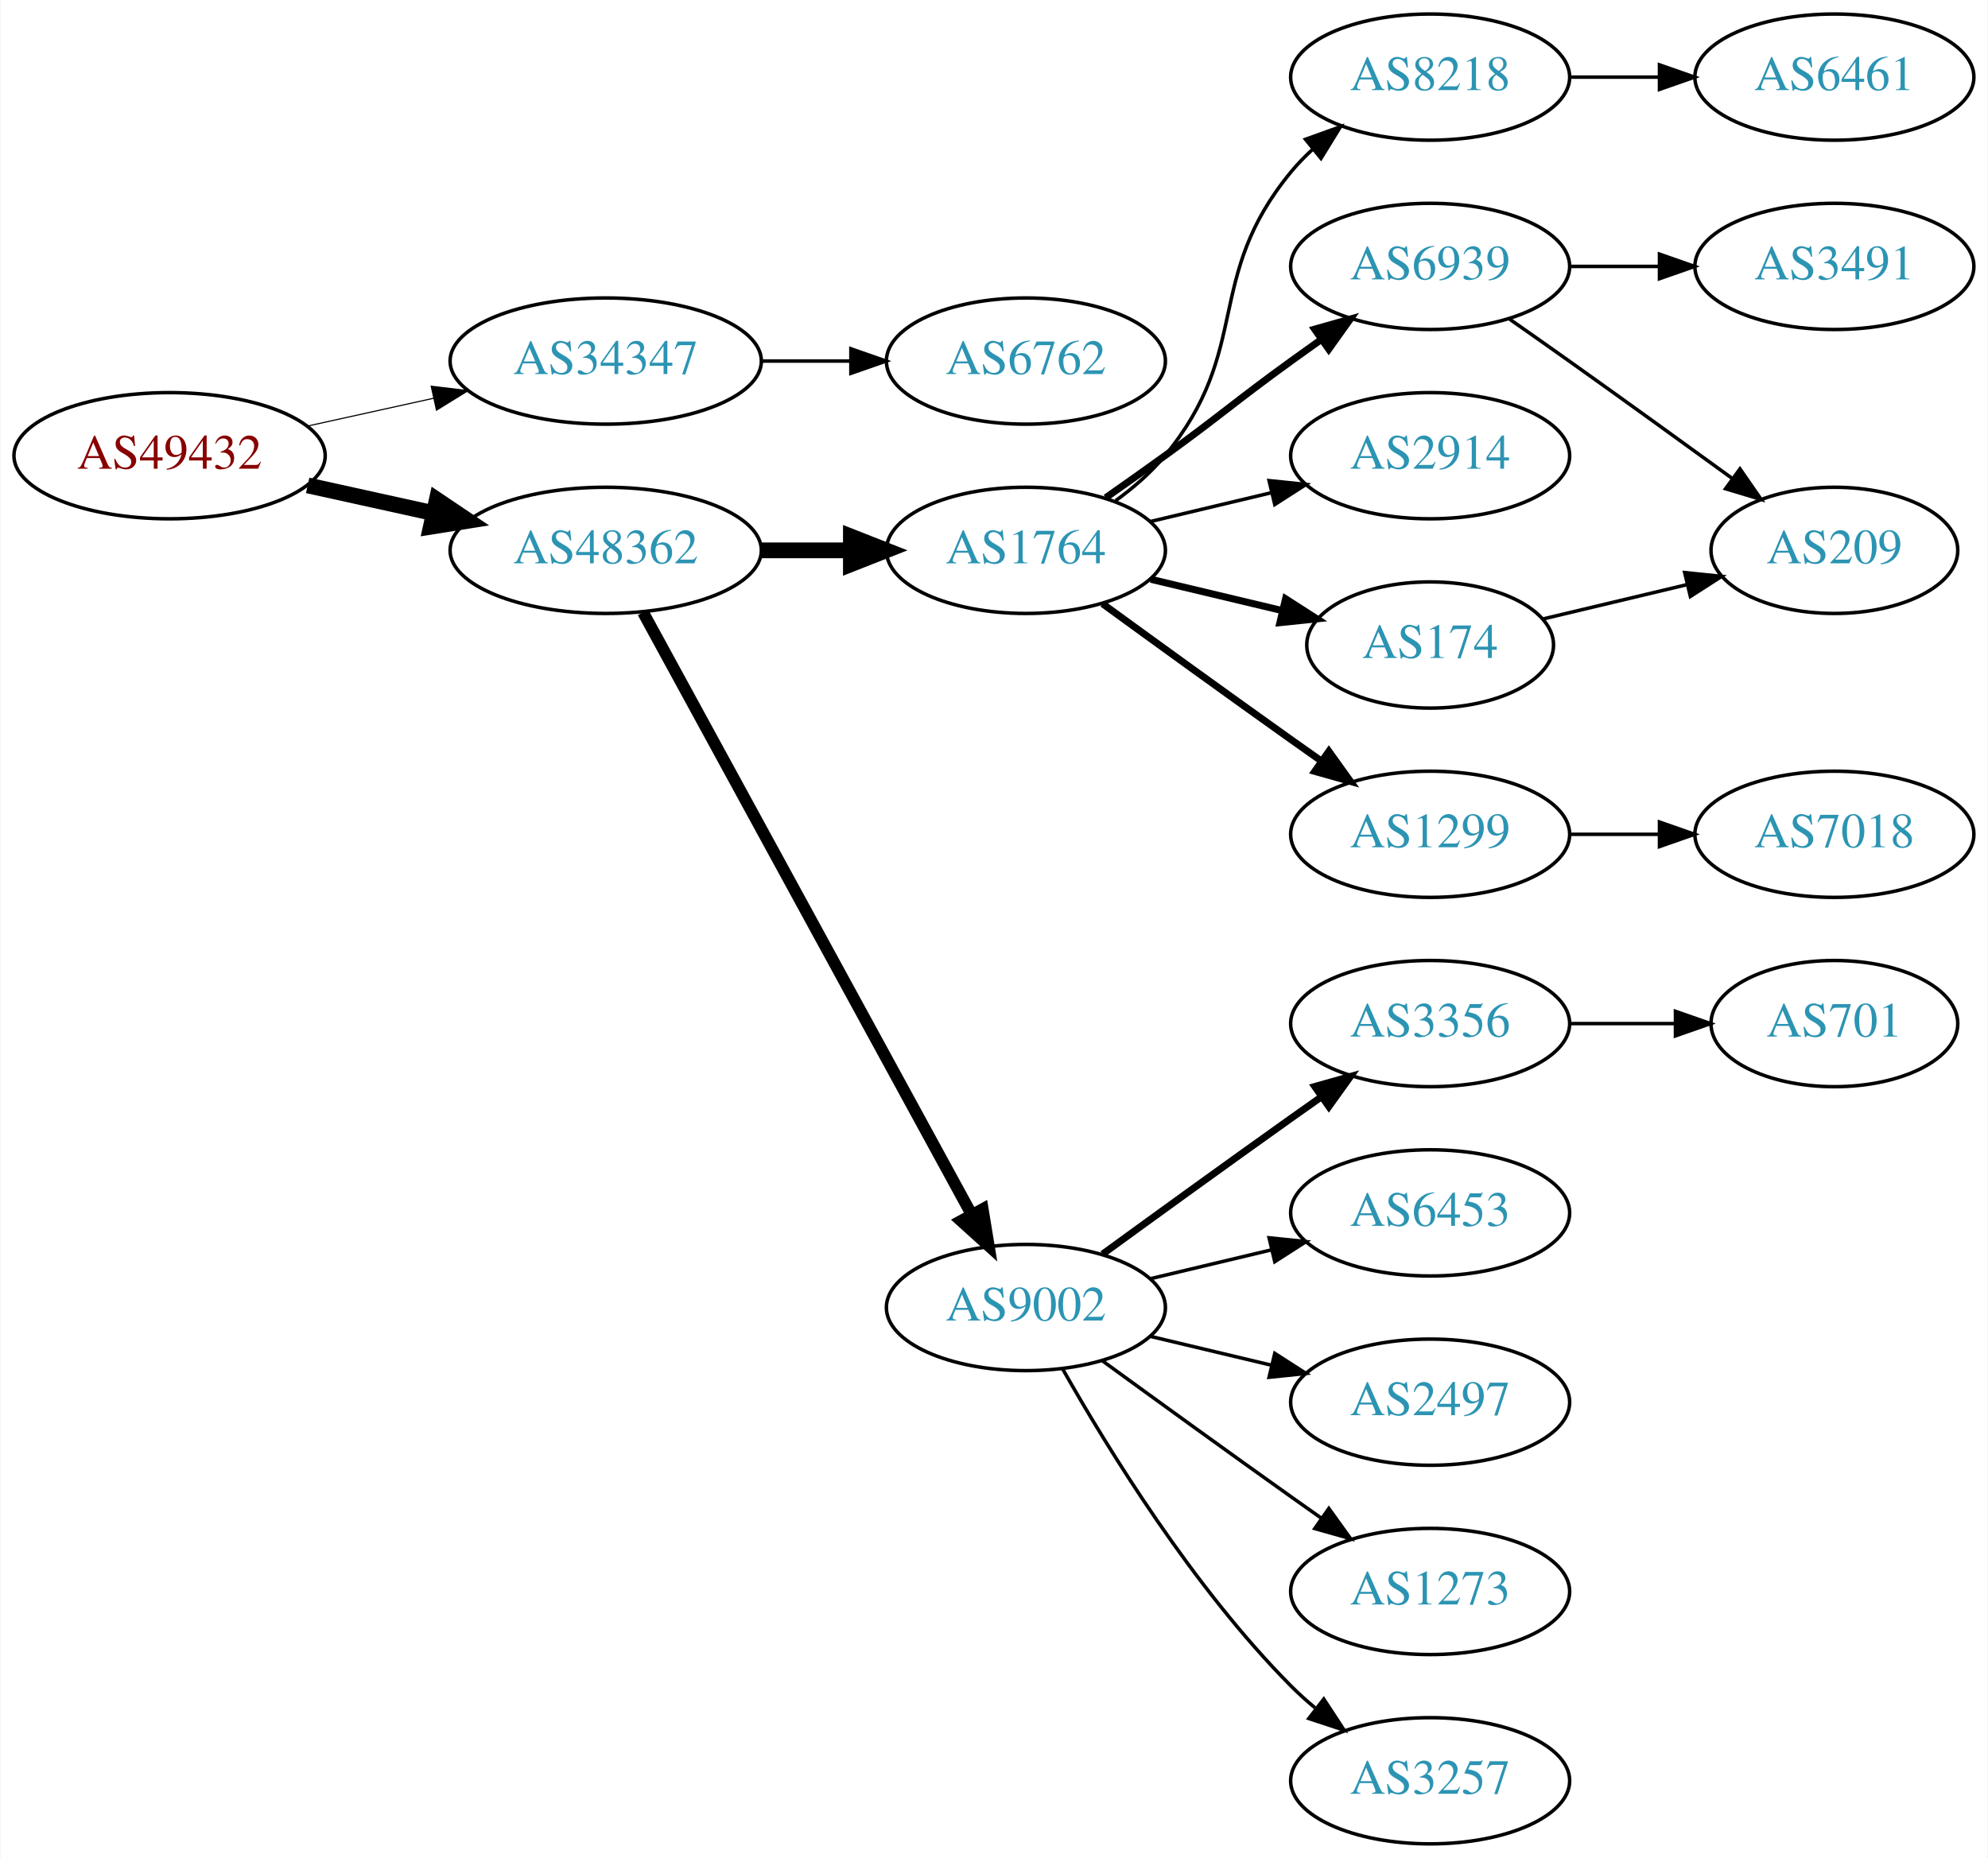
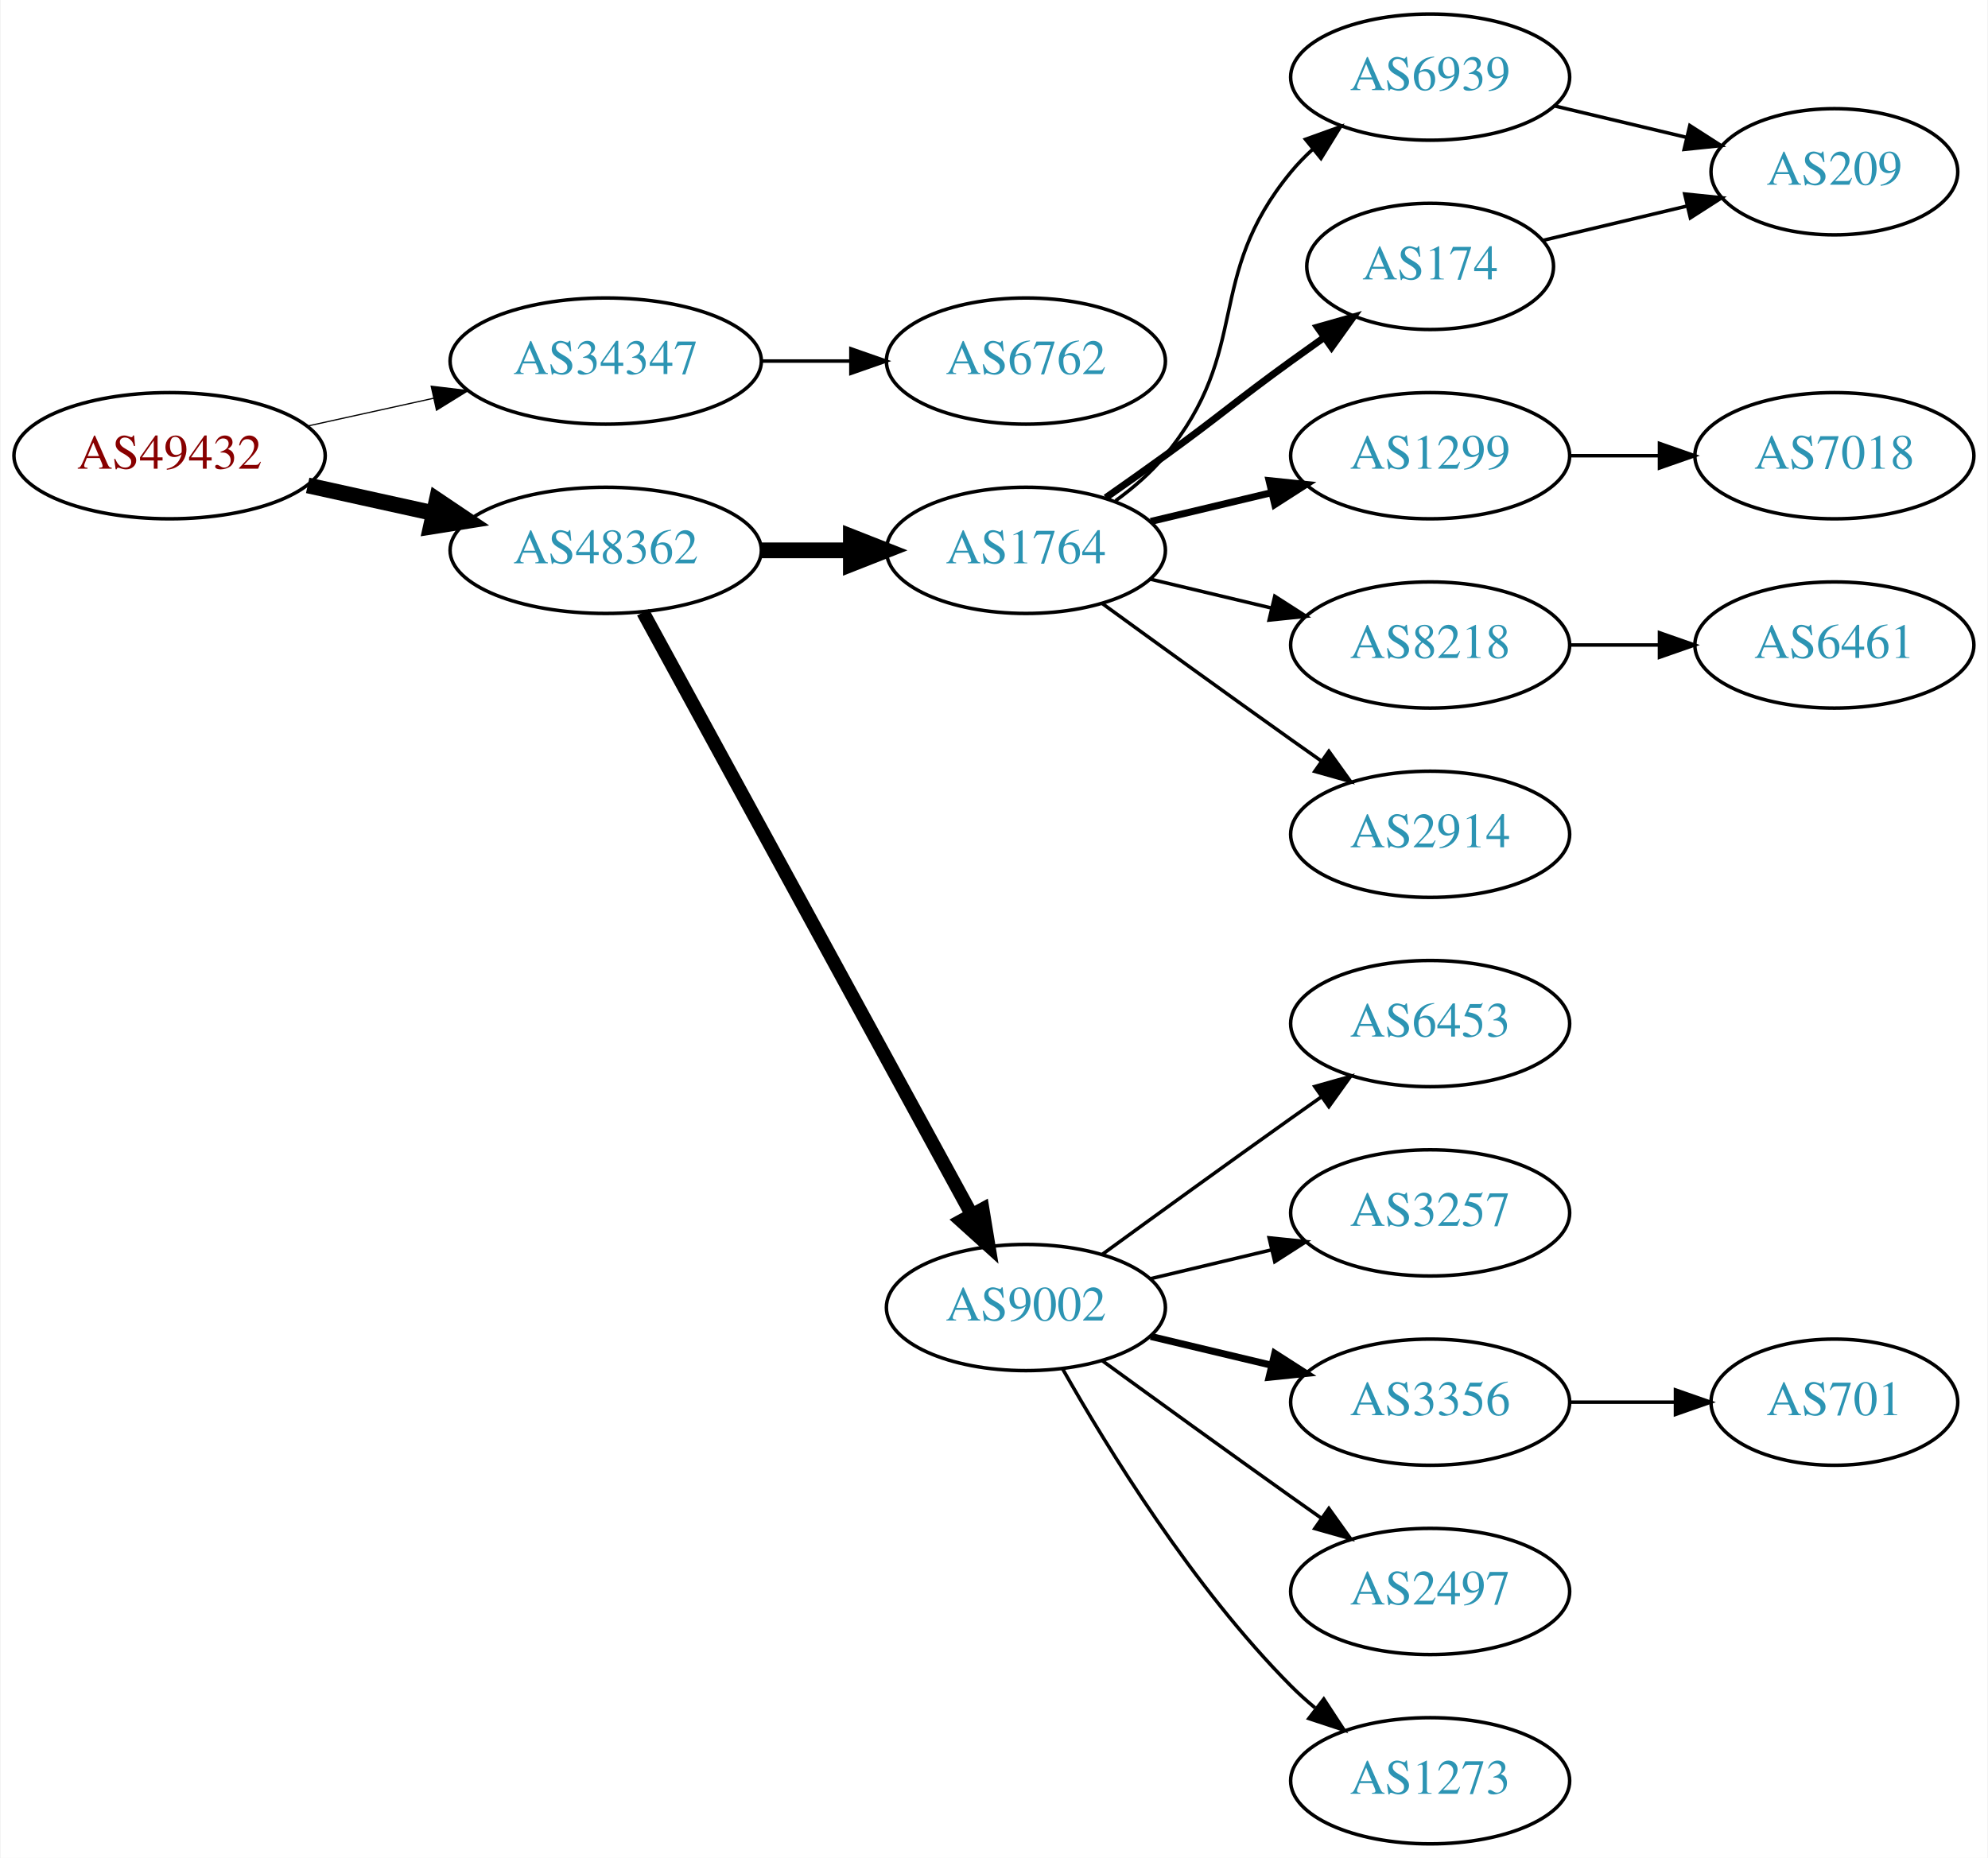
<svg xmlns="http://www.w3.org/2000/svg" xmlns:xlink="http://www.w3.org/1999/xlink" width="567pt" height="530pt" viewBox="0.00 0.00 566.66 530.00">
  <g id="graph0" class="graph" transform="scale(1 1) rotate(0) translate(4 526)">
    <polygon fill="white" stroke="none" points="-4,4 -4,-526 562.663,-526 562.663,4 -4,4" />
    <g id="node1" class="node">
      <g id="a_node1">
        <a xlink:href="/asn/49432" xlink:title="AS49432 ~ schallert.com e.U. [AT]">
          <ellipse fill="#ffffff" stroke="black" cx="44.196" cy="-396" rx="44.393" ry="18" />
          <text text-anchor="middle" x="44.196" y="-392.3" font-family="Times,serif" font-size="14.00" fill="#880000">AS49432</text>
        </a>
      </g>
    </g>
    <g id="node2" class="node">
      <g id="a_node2">
        <a xlink:href="/asn/34347" xlink:title="AS34347 ~ HALLAG Kommunal GmbH [AT]">
          <ellipse fill="#ffffff" stroke="black" cx="168.588" cy="-423" rx="44.393" ry="18" />
          <text text-anchor="middle" x="168.588" y="-419.3" font-family="Times,serif" font-size="14.00" fill="#2c94b3">AS34347</text>
        </a>
      </g>
    </g>
    <g id="edge1" class="edge">
-       <path fill="none" stroke="black" stroke-width="0.321" d="M83.586,-404.469C94.978,-406.982 107.6,-409.767 119.525,-412.397" />
-       <polygon fill="black" stroke="black" stroke-width="0.321" points="118.815,-415.825 129.335,-414.561 120.323,-408.989 118.815,-415.825" />
+       <path fill="none" stroke="black" stroke-width="0.346" d="M83.586,-404.469C94.978,-406.982 107.6,-409.767 119.525,-412.397" />
+       <polygon fill="black" stroke="black" stroke-width="0.346" points="118.815,-415.825 129.335,-414.561 120.323,-408.989 118.815,-415.825" />
    </g>
    <g id="node3" class="node">
      <g id="a_node3">
        <a xlink:href="/asn/48362" xlink:title="AS48362 ~ Stadtwerke Feldkirch [AT]">
          <ellipse fill="#ffffff" stroke="black" cx="168.588" cy="-369" rx="44.393" ry="18" />
          <text text-anchor="middle" x="168.588" y="-365.3" font-family="Times,serif" font-size="14.00" fill="#2c94b3">AS48362</text>
        </a>
      </g>
    </g>
    <g id="edge2" class="edge">
      <path fill="none" stroke="black" stroke-width="4.5" d="M83.586,-387.531C94.978,-385.018 107.6,-382.233 119.525,-379.603" />
      <polygon fill="black" stroke="black" stroke-width="4.5" points="120.418,-383.438 129.335,-377.439 118.721,-375.748 120.418,-383.438" />
    </g>
    <g id="node4" class="node">
      <g id="a_node4">
        <a xlink:href="/asn/6762" xlink:title="AS6762 ~ TELECOM ITALIA SPARKLE S.p.A. [IT]">
          <ellipse fill="#ffffff" stroke="black" cx="288.431" cy="-423" rx="39.794" ry="18" />
          <text text-anchor="middle" x="288.431" y="-419.3" font-family="Times,serif" font-size="14.00" fill="#2c94b3">AS6762</text>
        </a>
      </g>
    </g>
    <g id="edge3" class="edge">
      <path fill="none" stroke="black" d="M212.799,-423C221.112,-423 229.875,-423 238.357,-423" />
      <polygon fill="black" stroke="black" points="238.516,-426.5 248.516,-423 238.516,-419.5 238.516,-426.5" />
    </g>
    <g id="node5" class="node">
      <g id="a_node5">
        <a xlink:href="/asn/1764" xlink:title="AS1764 ~ NEXTLAYER-AS [AT]">
          <ellipse fill="#ffffff" stroke="black" cx="288.431" cy="-369" rx="39.794" ry="18" />
          <text text-anchor="middle" x="288.431" y="-365.3" font-family="Times,serif" font-size="14.00" fill="#2c94b3">AS1764</text>
        </a>
      </g>
    </g>
    <g id="edge4" class="edge">
      <path fill="none" stroke="black" stroke-width="4.5" d="M212.799,-369C221.112,-369 229.875,-369 238.357,-369" />
      <polygon fill="black" stroke="black" stroke-width="4.5" points="238.516,-372.938 248.516,-369 238.516,-365.063 238.516,-372.938" />
    </g>
    <g id="node6" class="node">
      <g id="a_node6">
        <a xlink:href="/asn/9002" xlink:title="AS9002 ~ RETN Limited [EU]">
          <ellipse fill="#ffffff" stroke="black" cx="288.431" cy="-153" rx="39.794" ry="18" />
          <text text-anchor="middle" x="288.431" y="-149.3" font-family="Times,serif" font-size="14.00" fill="#2c94b3">AS9002</text>
        </a>
      </g>
    </g>
    <g id="edge5" class="edge">
-       <path fill="none" stroke="black" stroke-width="3.375" d="M179.232,-351.324C199.913,-313.416 248.626,-224.127 273.005,-179.441" />
-       <polygon fill="black" stroke="black" stroke-width="3.375" points="276.102,-181.072 277.819,-170.617 269.957,-177.72 276.102,-181.072" />
+       <path fill="none" stroke="black" stroke-width="3.857" d="M179.232,-351.324C199.913,-313.416 248.626,-224.127 273.005,-179.441" />
+       <polygon fill="black" stroke="black" stroke-width="3.857" points="276.102,-181.072 277.819,-170.617 269.957,-177.72 276.102,-181.072" />
    </g>
    <g id="node7" class="node">
      <g id="a_node7">
-         <a xlink:href="/asn/8218" xlink:title="AS8218 ~ legacy Neotelecoms [FR]">
+         <a xlink:href="/asn/6939" xlink:title="AS6939 ~ Hurricane Electric LLC [US]">
          <ellipse fill="#ffffff" stroke="black" cx="403.724" cy="-504" rx="39.794" ry="18" />
-           <text text-anchor="middle" x="403.724" y="-500.3" font-family="Times,serif" font-size="14.00" fill="#2c94b3">AS8218</text>
+           <text text-anchor="middle" x="403.724" y="-500.3" font-family="Times,serif" font-size="14.00" fill="#2c94b3">AS6939</text>
        </a>
      </g>
    </g>
    <g id="edge6" class="edge">
      <path fill="none" stroke="black" d="M314.012,-383.156C319.106,-386.872 324.12,-391.201 328.077,-396 353.142,-426.394 339.013,-446.606 364.077,-477 365.932,-479.25 368.02,-481.396 370.238,-483.424" />
      <polygon fill="black" stroke="black" points="368.174,-486.256 378.143,-489.844 372.587,-480.823 368.174,-486.256" />
    </g>
    <g id="node8" class="node">
      <g id="a_node8">
-         <a xlink:href="/asn/6939" xlink:title="AS6939 ~ Hurricane Electric LLC [US]">
-           <ellipse fill="#ffffff" stroke="black" cx="403.724" cy="-450" rx="39.794" ry="18" />
-           <text text-anchor="middle" x="403.724" y="-446.3" font-family="Times,serif" font-size="14.00" fill="#2c94b3">AS6939</text>
+         <a xlink:href="/asn/174" xlink:title="AS174 ~ Cogent Communications [US]">
+           <ellipse fill="#ffffff" stroke="black" cx="403.724" cy="-450" rx="35.194" ry="18" />
+           <text text-anchor="middle" x="403.724" y="-446.3" font-family="Times,serif" font-size="14.00" fill="#2c94b3">AS174</text>
        </a>
      </g>
    </g>
    <g id="edge7" class="edge">
-       <path fill="none" stroke="black" stroke-width="2" d="M311.188,-384.009C316.722,-387.879 322.641,-392.064 328.077,-396 344.277,-407.729 347.877,-411.271 364.077,-423 366.88,-425.029 369.812,-427.125 372.752,-429.21" />
-       <polygon fill="black" stroke="black" stroke-width="2" points="370.775,-432.097 380.967,-434.991 374.803,-426.373 370.775,-432.097" />
+       <path fill="none" stroke="black" stroke-width="2" d="M311.188,-384.009C316.722,-387.879 322.641,-392.064 328.077,-396 344.277,-407.729 347.877,-411.271 364.077,-423 367.106,-425.193 370.285,-427.463 373.463,-429.713" />
+       <polygon fill="black" stroke="black" stroke-width="2" points="371.58,-432.667 381.774,-435.555 375.606,-426.941 371.58,-432.667" />
    </g>
    <g id="node9" class="node">
      <g id="a_node9">
-         <a xlink:href="/asn/2914" xlink:title="AS2914 ~ NTT America, Inc. [US]">
+         <a xlink:href="/asn/1299" xlink:title="AS1299 ~ Telia Carrier [EU]">
          <ellipse fill="#ffffff" stroke="black" cx="403.724" cy="-396" rx="39.794" ry="18" />
-           <text text-anchor="middle" x="403.724" y="-392.3" font-family="Times,serif" font-size="14.00" fill="#2c94b3">AS2914</text>
+           <text text-anchor="middle" x="403.724" y="-392.3" font-family="Times,serif" font-size="14.00" fill="#2c94b3">AS1299</text>
        </a>
      </g>
    </g>
    <g id="edge8" class="edge">
-       <path fill="none" stroke="black" d="M324.038,-377.248C334.909,-379.838 347.064,-382.735 358.506,-385.462" />
-       <polygon fill="black" stroke="black" points="357.789,-388.889 368.328,-387.803 359.412,-382.08 357.789,-388.889" />
+       <path fill="none" stroke="black" stroke-width="2" d="M324.038,-377.248C334.909,-379.838 347.064,-382.735 358.506,-385.462" />
+       <polygon fill="black" stroke="black" stroke-width="2" points="357.789,-388.889 368.328,-387.803 359.412,-382.08 357.789,-388.889" />
    </g>
    <g id="node10" class="node">
      <g id="a_node10">
-         <a xlink:href="/asn/174" xlink:title="AS174 ~ Cogent Communications [US]">
-           <ellipse fill="#ffffff" stroke="black" cx="403.724" cy="-342" rx="35.194" ry="18" />
-           <text text-anchor="middle" x="403.724" y="-338.3" font-family="Times,serif" font-size="14.00" fill="#2c94b3">AS174</text>
+         <a xlink:href="/asn/8218" xlink:title="AS8218 ~ legacy Neotelecoms [FR]">
+           <ellipse fill="#ffffff" stroke="black" cx="403.724" cy="-342" rx="39.794" ry="18" />
+           <text text-anchor="middle" x="403.724" y="-338.3" font-family="Times,serif" font-size="14.00" fill="#2c94b3">AS8218</text>
        </a>
      </g>
    </g>
    <g id="edge9" class="edge">
-       <path fill="none" stroke="black" stroke-width="2" d="M324.038,-360.752C335.833,-357.942 349.137,-354.771 361.405,-351.847" />
-       <polygon fill="black" stroke="black" stroke-width="2" points="362.494,-355.186 371.41,-349.463 360.871,-348.376 362.494,-355.186" />
+       <path fill="none" stroke="black" d="M324.038,-360.752C334.909,-358.162 347.064,-355.265 358.506,-352.538" />
+       <polygon fill="black" stroke="black" points="359.412,-355.92 368.328,-350.197 357.789,-349.111 359.412,-355.92" />
    </g>
    <g id="node11" class="node">
      <g id="a_node11">
-         <a xlink:href="/asn/1299" xlink:title="AS1299 ~ Telia Carrier [EU]">
+         <a xlink:href="/asn/2914" xlink:title="AS2914 ~ NTT America, Inc. [US]">
          <ellipse fill="#ffffff" stroke="black" cx="403.724" cy="-288" rx="39.794" ry="18" />
-           <text text-anchor="middle" x="403.724" y="-284.3" font-family="Times,serif" font-size="14.00" fill="#2c94b3">AS1299</text>
+           <text text-anchor="middle" x="403.724" y="-284.3" font-family="Times,serif" font-size="14.00" fill="#2c94b3">AS2914</text>
        </a>
      </g>
    </g>
    <g id="edge10" class="edge">
-       <path fill="none" stroke="black" stroke-width="2" d="M310.279,-353.778C325.213,-342.909 345.827,-327.975 364.077,-315 366.898,-312.995 369.841,-310.915 372.789,-308.841" />
-       <polygon fill="black" stroke="black" stroke-width="2" points="374.835,-311.681 381.013,-303.074 370.816,-305.95 374.835,-311.681" />
+       <path fill="none" stroke="black" d="M310.279,-353.778C325.213,-342.909 345.827,-327.975 364.077,-315 366.898,-312.995 369.841,-310.915 372.789,-308.841" />
+       <polygon fill="black" stroke="black" points="374.835,-311.681 381.013,-303.074 370.816,-305.95 374.835,-311.681" />
+     </g>
+     <g id="node13" class="node">
+       <g id="a_node13">
+         <a xlink:href="/asn/6453" xlink:title="AS6453 ~ TATA COMMUNICATIONS (AMERICA) INC [US]">
+           <ellipse fill="#ffffff" stroke="black" cx="403.724" cy="-234" rx="39.794" ry="18" />
+           <text text-anchor="middle" x="403.724" y="-230.3" font-family="Times,serif" font-size="14.00" fill="#2c94b3">AS6453</text>
+         </a>
+       </g>
+     </g>
+     <g id="edge12" class="edge">
+       <path fill="none" stroke="black" d="M310.279,-168.222C325.213,-179.091 345.827,-194.025 364.077,-207 366.898,-209.005 369.841,-211.085 372.789,-213.159" />
+       <polygon fill="black" stroke="black" points="370.816,-216.05 381.013,-218.926 374.835,-210.319 370.816,-216.05" />
+     </g>
+     <g id="node14" class="node">
+       <g id="a_node14">
+         <a xlink:href="/asn/3257" xlink:title="AS3257 ~ GTT [DE]">
+           <ellipse fill="#ffffff" stroke="black" cx="403.724" cy="-180" rx="39.794" ry="18" />
+           <text text-anchor="middle" x="403.724" y="-176.3" font-family="Times,serif" font-size="14.00" fill="#2c94b3">AS3257</text>
+         </a>
+       </g>
+     </g>
+     <g id="edge13" class="edge">
+       <path fill="none" stroke="black" d="M324.038,-161.248C334.909,-163.838 347.064,-166.735 358.506,-169.462" />
+       <polygon fill="black" stroke="black" points="357.789,-172.889 368.328,-171.803 359.412,-166.08 357.789,-172.889" />
    </g>
    <g id="node15" class="node">
      <g id="a_node15">
        <a xlink:href="/asn/3356" xlink:title="AS3356 ~ Level 3 Parent, LLC [US]">
-           <ellipse fill="#ffffff" stroke="black" cx="403.724" cy="-234" rx="39.794" ry="18" />
-           <text text-anchor="middle" x="403.724" y="-230.3" font-family="Times,serif" font-size="14.00" fill="#2c94b3">AS3356</text>
+           <ellipse fill="#ffffff" stroke="black" cx="403.724" cy="-126" rx="39.794" ry="18" />
+           <text text-anchor="middle" x="403.724" y="-122.3" font-family="Times,serif" font-size="14.00" fill="#2c94b3">AS3356</text>
        </a>
      </g>
    </g>
    <g id="edge14" class="edge">
-       <path fill="none" stroke="black" stroke-width="2" d="M310.279,-168.222C325.213,-179.091 345.827,-194.025 364.077,-207 366.898,-209.005 369.841,-211.085 372.789,-213.159" />
-       <polygon fill="black" stroke="black" stroke-width="2" points="370.816,-216.05 381.013,-218.926 374.835,-210.319 370.816,-216.05" />
+       <path fill="none" stroke="black" stroke-width="2" d="M324.038,-144.752C334.909,-142.162 347.064,-139.265 358.506,-136.538" />
+       <polygon fill="black" stroke="black" stroke-width="2" points="359.412,-139.92 368.328,-134.197 357.789,-133.111 359.412,-139.92" />
    </g>
    <g id="node16" class="node">
      <g id="a_node16">
-         <a xlink:href="/asn/6453" xlink:title="AS6453 ~ TATA COMMUNICATIONS (AMERICA) INC [US]">
-           <ellipse fill="#ffffff" stroke="black" cx="403.724" cy="-180" rx="39.794" ry="18" />
-           <text text-anchor="middle" x="403.724" y="-176.3" font-family="Times,serif" font-size="14.00" fill="#2c94b3">AS6453</text>
+         <a xlink:href="/asn/2497" xlink:title="AS2497 ~ Internet Initiative Japan Inc. [JP]">
+           <ellipse fill="#ffffff" stroke="black" cx="403.724" cy="-72" rx="39.794" ry="18" />
+           <text text-anchor="middle" x="403.724" y="-68.3" font-family="Times,serif" font-size="14.00" fill="#2c94b3">AS2497</text>
        </a>
      </g>
    </g>
    <g id="edge15" class="edge">
-       <path fill="none" stroke="black" d="M324.038,-161.248C334.909,-163.838 347.064,-166.735 358.506,-169.462" />
-       <polygon fill="black" stroke="black" points="357.789,-172.889 368.328,-171.803 359.412,-166.08 357.789,-172.889" />
+       <path fill="none" stroke="black" d="M310.279,-137.778C325.213,-126.909 345.827,-111.975 364.077,-99 366.898,-96.995 369.841,-94.915 372.789,-92.841" />
+       <polygon fill="black" stroke="black" points="374.835,-95.681 381.013,-87.074 370.816,-89.95 374.835,-95.681" />
    </g>
    <g id="node17" class="node">
      <g id="a_node17">
-         <a xlink:href="/asn/2497" xlink:title="AS2497 ~ Internet Initiative Japan Inc. [JP]">
-           <ellipse fill="#ffffff" stroke="black" cx="403.724" cy="-126" rx="39.794" ry="18" />
-           <text text-anchor="middle" x="403.724" y="-122.3" font-family="Times,serif" font-size="14.00" fill="#2c94b3">AS2497</text>
+         <a xlink:href="/asn/1273" xlink:title="AS1273 ~ Vodafone Group PLC [EU]">
+           <ellipse fill="#ffffff" stroke="black" cx="403.724" cy="-18" rx="39.794" ry="18" />
+           <text text-anchor="middle" x="403.724" y="-14.3" font-family="Times,serif" font-size="14.00" fill="#2c94b3">AS1273</text>
        </a>
      </g>
    </g>
    <g id="edge16" class="edge">
-       <path fill="none" stroke="black" d="M324.038,-144.752C334.909,-142.162 347.064,-139.265 358.506,-136.538" />
-       <polygon fill="black" stroke="black" points="359.412,-139.92 368.328,-134.197 357.789,-133.111 359.412,-139.92" />
+       <path fill="none" stroke="black" d="M298.891,-135.51C311.672,-112.904 336.105,-73.114 364.077,-45 366.188,-42.879 368.484,-40.812 370.87,-38.829" />
+       <polygon fill="black" stroke="black" points="373.385,-41.31 379.185,-32.444 369.122,-35.758 373.385,-41.31" />
+     </g>
+     <g id="node12" class="node">
+       <g id="a_node12">
+         <a xlink:href="/asn/209" xlink:title="AS209 ~ CenturyLink Communications, LLC [US]">
+           <ellipse fill="#ffffff" stroke="black" cx="519.017" cy="-477" rx="35.194" ry="18" />
+           <text text-anchor="middle" x="519.017" y="-473.3" font-family="Times,serif" font-size="14.00" fill="#2c94b3">AS209</text>
+         </a>
+       </g>
+     </g>
+     <g id="edge11" class="edge">
+       <path fill="none" stroke="black" d="M439.331,-495.752C451.125,-492.942 464.43,-489.771 476.698,-486.847" />
+       <polygon fill="black" stroke="black" points="477.787,-490.186 486.703,-484.463 476.164,-483.376 477.787,-490.186" />
+     </g>
+     <g id="edge17" class="edge">
+       <path fill="none" stroke="black" d="M435.981,-457.449C448.612,-460.459 463.366,-463.976 476.852,-467.19" />
+       <polygon fill="black" stroke="black" points="476.322,-470.661 486.861,-469.575 477.945,-463.852 476.322,-470.661" />
+     </g>
+     <g id="node19" class="node">
+       <g id="a_node19">
+         <a xlink:href="/asn/7018" xlink:title="AS7018 ~ AT&amp;T Services, Inc. [US]">
+           <ellipse fill="#ffffff" stroke="black" cx="519.017" cy="-396" rx="39.794" ry="18" />
+           <text text-anchor="middle" x="519.017" y="-392.3" font-family="Times,serif" font-size="14.00" fill="#2c94b3">AS7018</text>
+         </a>
+       </g>
+     </g>
+     <g id="edge19" class="edge">
+       <path fill="none" stroke="black" d="M443.396,-396C451.599,-396 460.363,-396 468.895,-396" />
+       <polygon fill="black" stroke="black" points="469.134,-399.5 479.134,-396 469.134,-392.5 469.134,-399.5" />
    </g>
    <g id="node18" class="node">
      <g id="a_node18">
-         <a xlink:href="/asn/1273" xlink:title="AS1273 ~ Vodafone Group PLC [EU]">
-           <ellipse fill="#ffffff" stroke="black" cx="403.724" cy="-72" rx="39.794" ry="18" />
-           <text text-anchor="middle" x="403.724" y="-68.3" font-family="Times,serif" font-size="14.00" fill="#2c94b3">AS1273</text>
-         </a>
-       </g>
-     </g>
-     <g id="edge17" class="edge">
-       <path fill="none" stroke="black" d="M310.279,-137.778C325.213,-126.909 345.827,-111.975 364.077,-99 366.898,-96.995 369.841,-94.915 372.789,-92.841" />
-       <polygon fill="black" stroke="black" points="374.835,-95.681 381.013,-87.074 370.816,-89.95 374.835,-95.681" />
-     </g>
-     <g id="node19" class="node">
-       <g id="a_node19">
-         <a xlink:href="/asn/3257" xlink:title="AS3257 ~ GTT [DE]">
-           <ellipse fill="#ffffff" stroke="black" cx="403.724" cy="-18" rx="39.794" ry="18" />
-           <text text-anchor="middle" x="403.724" y="-14.3" font-family="Times,serif" font-size="14.00" fill="#2c94b3">AS3257</text>
+         <a xlink:href="/asn/6461" xlink:title="AS6461 ~ Zayo Bandwidth [US]">
+           <ellipse fill="#ffffff" stroke="black" cx="519.017" cy="-342" rx="39.794" ry="18" />
+           <text text-anchor="middle" x="519.017" y="-338.3" font-family="Times,serif" font-size="14.00" fill="#2c94b3">AS6461</text>
        </a>
      </g>
    </g>
    <g id="edge18" class="edge">
-       <path fill="none" stroke="black" d="M298.891,-135.51C311.672,-112.904 336.105,-73.114 364.077,-45 366.188,-42.879 368.484,-40.812 370.87,-38.829" />
-       <polygon fill="black" stroke="black" points="373.385,-41.31 379.185,-32.444 369.122,-35.758 373.385,-41.31" />
-     </g>
-     <g id="node12" class="node">
-       <g id="a_node12">
-         <a xlink:href="/asn/6461" xlink:title="AS6461 ~ Zayo Bandwidth [US]">
-           <ellipse fill="#ffffff" stroke="black" cx="519.017" cy="-504" rx="39.794" ry="18" />
-           <text text-anchor="middle" x="519.017" y="-500.3" font-family="Times,serif" font-size="14.00" fill="#2c94b3">AS6461</text>
-         </a>
-       </g>
-     </g>
-     <g id="edge11" class="edge">
-       <path fill="none" stroke="black" d="M443.396,-504C451.599,-504 460.363,-504 468.895,-504" />
-       <polygon fill="black" stroke="black" points="469.134,-507.5 479.134,-504 469.134,-500.5 469.134,-507.5" />
-     </g>
-     <g id="node13" class="node">
-       <g id="a_node13">
-         <a xlink:href="/asn/3491" xlink:title="AS3491 ~ PCCW Global, Inc. [US]">
-           <ellipse fill="#ffffff" stroke="black" cx="519.017" cy="-450" rx="39.794" ry="18" />
-           <text text-anchor="middle" x="519.017" y="-446.3" font-family="Times,serif" font-size="14.00" fill="#2c94b3">AS3491</text>
-         </a>
-       </g>
-     </g>
-     <g id="edge12" class="edge">
-       <path fill="none" stroke="black" d="M443.396,-450C451.599,-450 460.363,-450 468.895,-450" />
-       <polygon fill="black" stroke="black" points="469.134,-453.5 479.134,-450 469.134,-446.5 469.134,-453.5" />
-     </g>
-     <g id="node14" class="node">
-       <g id="a_node14">
-         <a xlink:href="/asn/209" xlink:title="AS209 ~ CenturyLink Communications, LLC [US]">
-           <ellipse fill="#ffffff" stroke="black" cx="519.017" cy="-369" rx="35.194" ry="18" />
-           <text text-anchor="middle" x="519.017" y="-365.3" font-family="Times,serif" font-size="14.00" fill="#2c94b3">AS209</text>
-         </a>
-       </g>
-     </g>
-     <g id="edge13" class="edge">
-       <path fill="none" stroke="black" d="M426.434,-434.926C431.969,-431.057 437.9,-426.889 443.37,-423 458.808,-412.025 475.936,-399.648 489.888,-389.515" />
-       <polygon fill="black" stroke="black" points="492.091,-392.241 498.121,-383.529 487.974,-386.579 492.091,-392.241" />
-     </g>
-     <g id="edge20" class="edge">
-       <path fill="none" stroke="black" d="M435.981,-349.449C448.612,-352.459 463.366,-355.976 476.852,-359.19" />
-       <polygon fill="black" stroke="black" points="476.322,-362.661 486.861,-361.575 477.945,-355.852 476.322,-362.661" />
-     </g>
-     <g id="node21" class="node">
-       <g id="a_node21">
-         <a xlink:href="/asn/7018" xlink:title="AS7018 ~ AT&amp;T Services, Inc. [US]">
-           <ellipse fill="#ffffff" stroke="black" cx="519.017" cy="-288" rx="39.794" ry="18" />
-           <text text-anchor="middle" x="519.017" y="-284.3" font-family="Times,serif" font-size="14.00" fill="#2c94b3">AS7018</text>
-         </a>
-       </g>
-     </g>
-     <g id="edge21" class="edge">
-       <path fill="none" stroke="black" d="M443.396,-288C451.599,-288 460.363,-288 468.895,-288" />
-       <polygon fill="black" stroke="black" points="469.134,-291.5 479.134,-288 469.134,-284.5 469.134,-291.5" />
+       <path fill="none" stroke="black" d="M443.396,-342C451.599,-342 460.363,-342 468.895,-342" />
+       <polygon fill="black" stroke="black" points="469.134,-345.5 479.134,-342 469.134,-338.5 469.134,-345.5" />
    </g>
    <g id="node20" class="node">
      <g id="a_node20">
        <a xlink:href="/asn/701" xlink:title="AS701 ~ UUNET [US]">
-           <ellipse fill="#ffffff" stroke="black" cx="519.017" cy="-234" rx="35.194" ry="18" />
-           <text text-anchor="middle" x="519.017" y="-230.3" font-family="Times,serif" font-size="14.00" fill="#2c94b3">AS701</text>
-         </a>
-       </g>
-     </g>
-     <g id="edge19" class="edge">
-       <path fill="none" stroke="black" d="M443.396,-234C453.101,-234 463.592,-234 473.555,-234" />
-       <polygon fill="black" stroke="black" points="473.691,-237.5 483.691,-234 473.691,-230.5 473.691,-237.5" />
+           <ellipse fill="#ffffff" stroke="black" cx="519.017" cy="-126" rx="35.194" ry="18" />
+           <text text-anchor="middle" x="519.017" y="-122.3" font-family="Times,serif" font-size="14.00" fill="#2c94b3">AS701</text>
+         </a>
+       </g>
+     </g>
+     <g id="edge20" class="edge">
+       <path fill="none" stroke="black" d="M443.396,-126C453.101,-126 463.592,-126 473.555,-126" />
+       <polygon fill="black" stroke="black" points="473.691,-129.5 483.691,-126 473.691,-122.5 473.691,-129.5" />
    </g>
  </g>
</svg>
